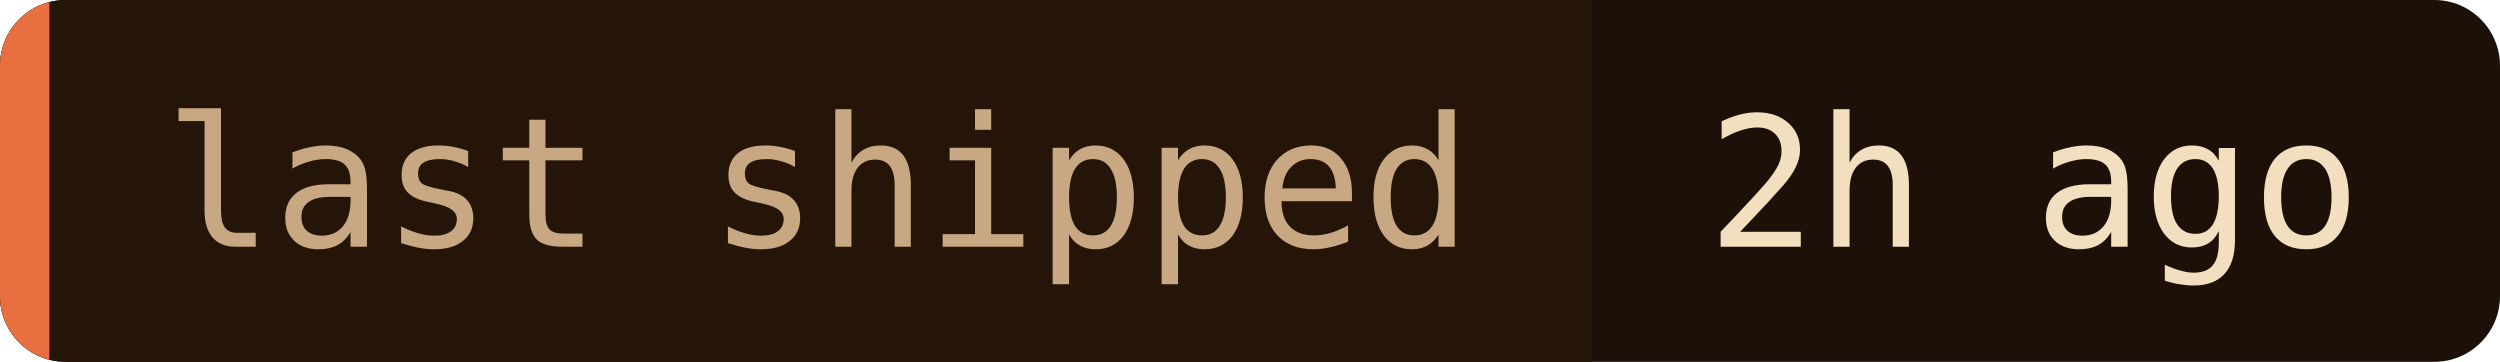
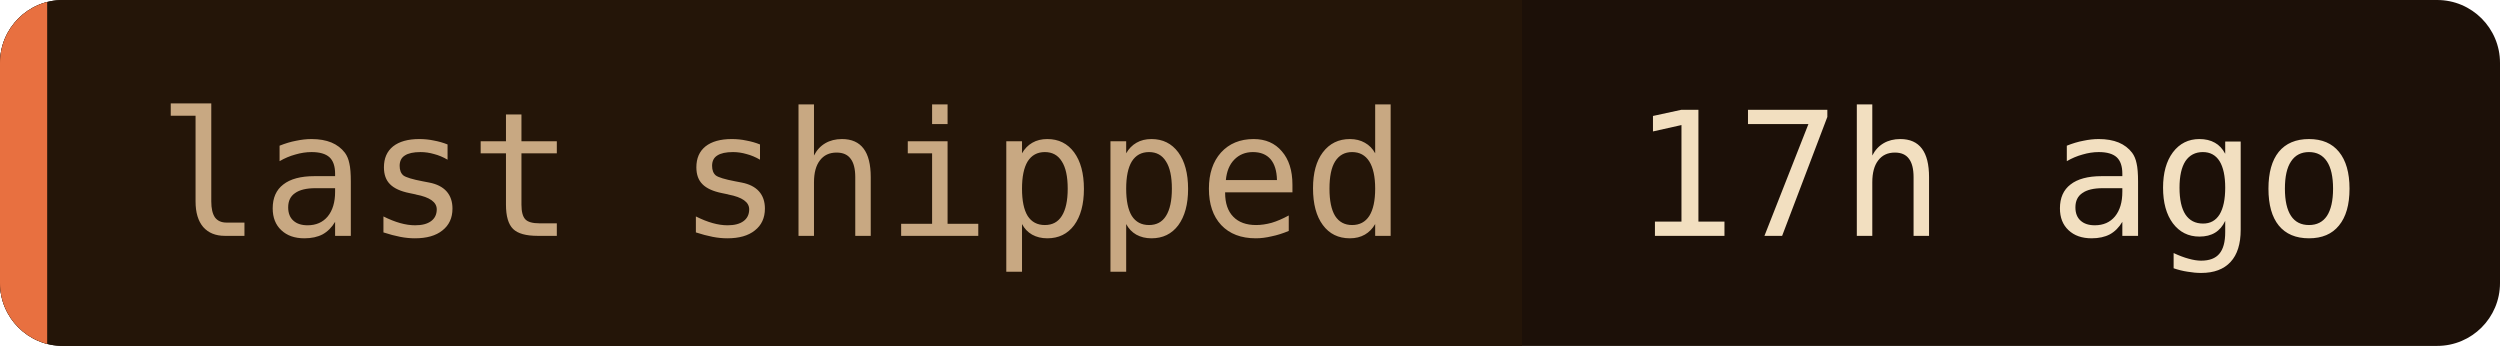
- <svg xmlns="http://www.w3.org/2000/svg" width="152" height="22" role="img" aria-label="last shipped: 2h ago">
+ <svg xmlns="http://www.w3.org/2000/svg" width="159" height="22" role="img" aria-label="last shipped: 17h ago">
  <clipPath id="c">
-     <rect width="152" height="22" rx="4" />
+     <rect width="159" height="22" rx="4" />
  </clipPath>
  <g clip-path="url(#c)">
-     <rect width="152" height="22" fill="#1c1008" />
+     <rect width="159" height="22" fill="#1c1008" />
    <rect width="96.8" height="22" fill="#241508" />
    <rect width="3" height="22" fill="#e87040" />
  </g>
  <g font-family="'JetBrains Mono', 'Fira Code', ui-monospace, SFMono-Regular, Menlo, monospace" font-size="11">
    <text x="10" y="15" fill="#c8a882">last shipped</text>
-     <text x="103.8" y="15" fill="#f2dfc0">2h ago</text>
+     <text x="103.8" y="15" fill="#f2dfc0">17h ago</text>
  </g>
</svg>
